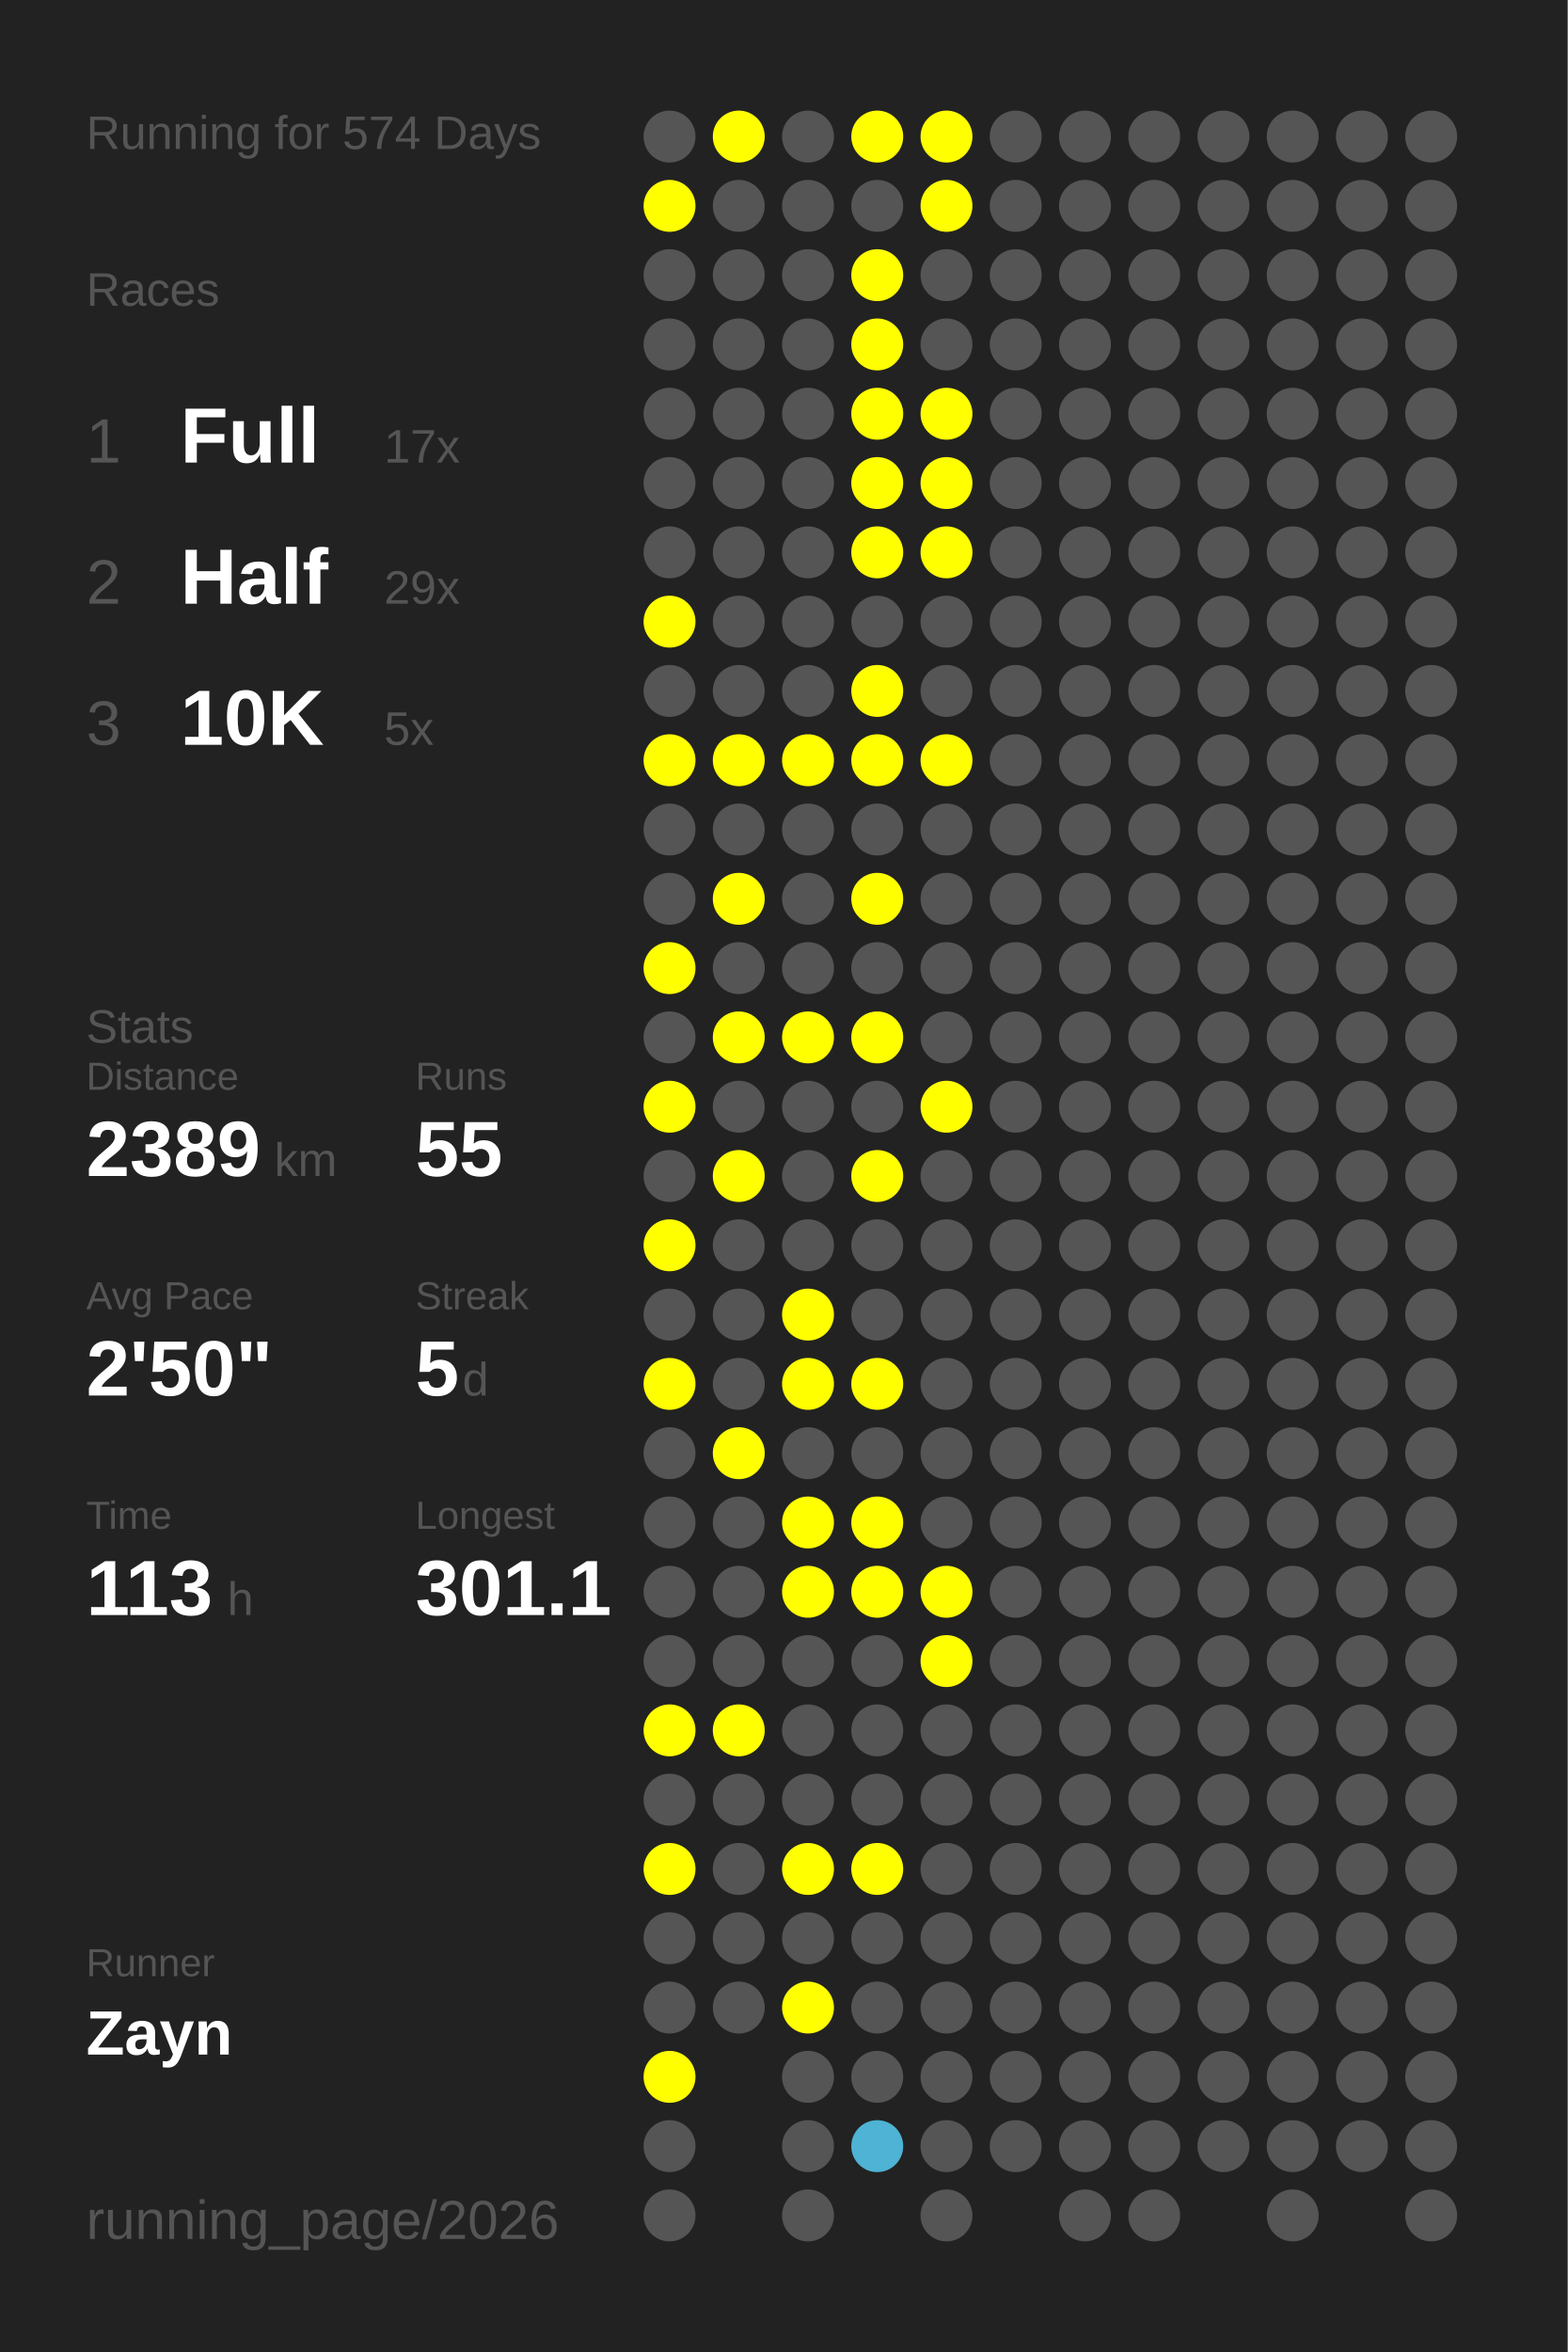
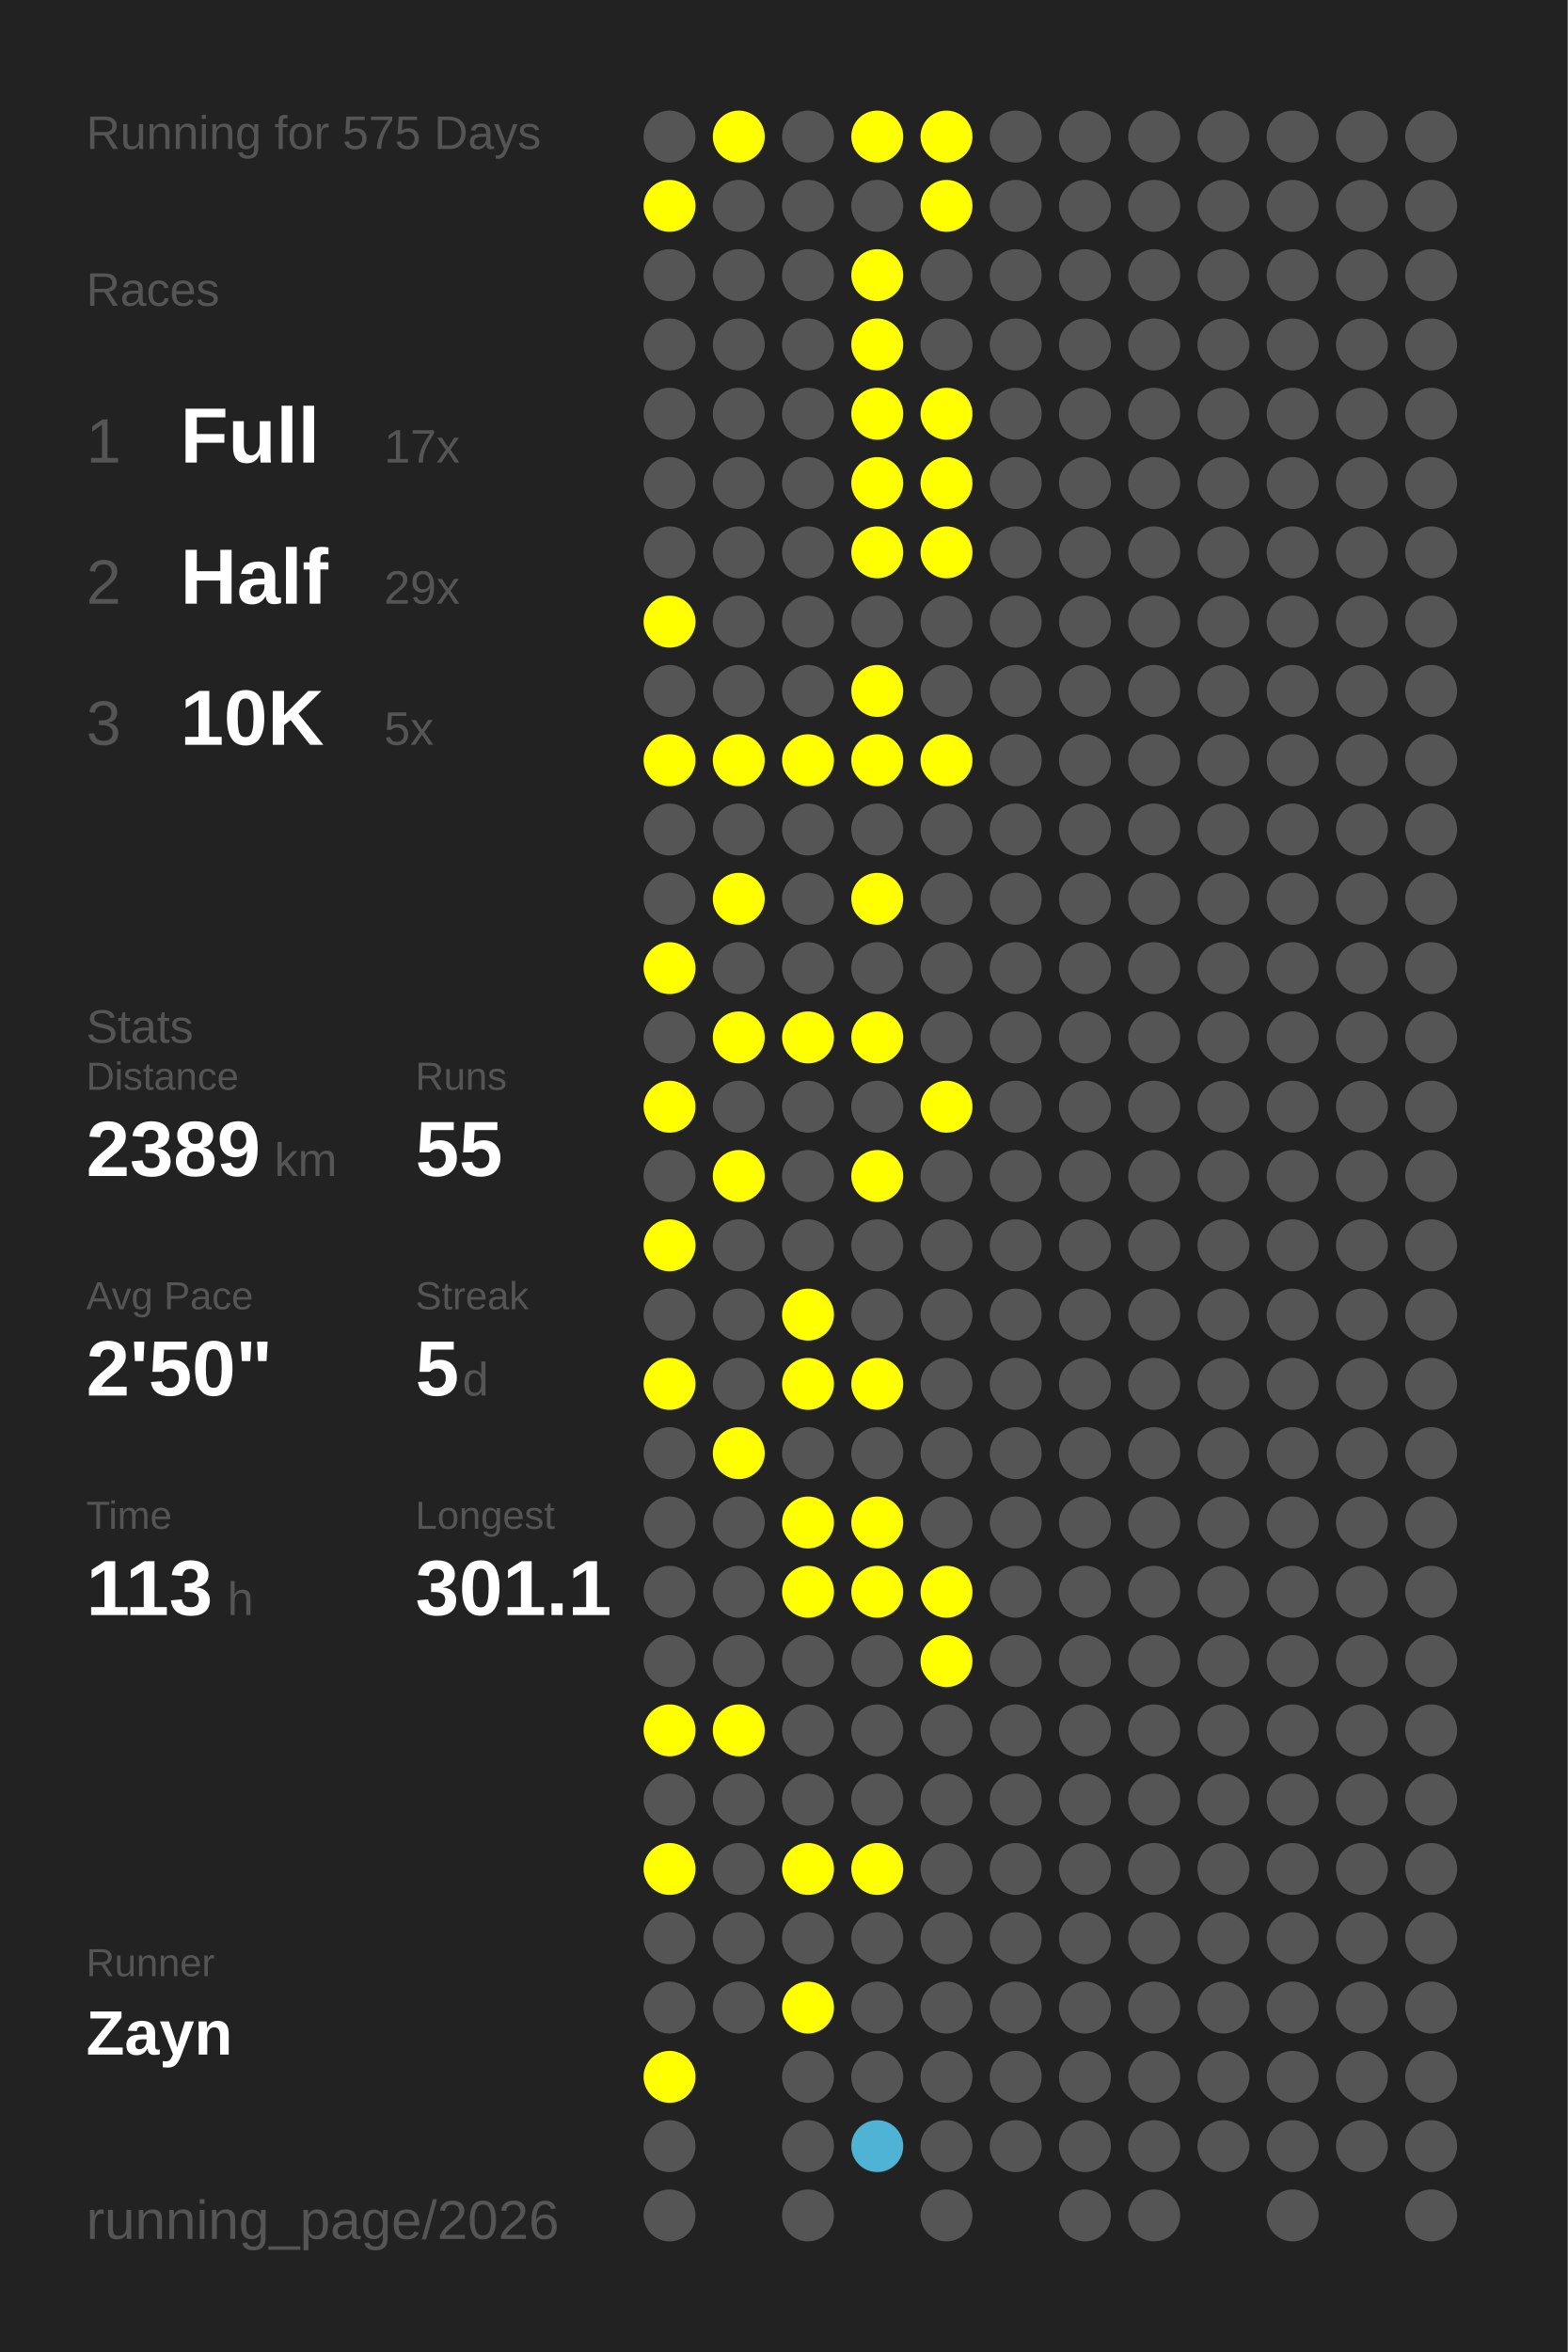
<svg xmlns="http://www.w3.org/2000/svg" baseProfile="full" height="300mm" version="1.1" viewBox="0,0,200,300" width="200mm">
  <defs />
  <rect fill="#222222" height="300" width="200" x="0" y="0" />
-   <text fill="#555555" style="font-size:6px; font-family:Arial;" x="11" y="19">Running for 574 Days</text>
+   <text fill="#555555" style="font-size:6px; font-family:Arial;" x="11" y="19">Running for 575 Days</text>
  <text fill="#555555" style="font-size:6px; font-family:Arial;" x="11" y="39">Races</text>
  <text fill="#555555" style="font-size:8px; font-family:Arial;" x="11" y="59">1</text>
  <text fill="#FFFFFF" style="font-size:10px; font-family:Arial; font-weight:bold;" x="23" y="59">Full</text>
  <text fill="#555555" style="font-size:6px; font-family:Arial;" x="49" y="59">17x</text>
  <text fill="#555555" style="font-size:8px; font-family:Arial;" x="11" y="77">2</text>
  <text fill="#FFFFFF" style="font-size:10px; font-family:Arial; font-weight:bold;" x="23" y="77">Half</text>
  <text fill="#555555" style="font-size:6px; font-family:Arial;" x="49" y="77">29x</text>
  <text fill="#555555" style="font-size:8px; font-family:Arial;" x="11" y="95">3</text>
  <text fill="#FFFFFF" style="font-size:10px; font-family:Arial; font-weight:bold;" x="23" y="95">10K</text>
  <text fill="#555555" style="font-size:6px; font-family:Arial;" x="49" y="95">5x</text>
  <text fill="#555555" style="font-size:6px; font-family:Arial;" x="11" y="133">Stats</text>
  <text fill="#555555" style="font-size:5px; font-family:Arial;" x="11" y="139">Distance</text>
  <text fill="#FFFFFF" style="font-size:10px; font-family:Arial; font-weight:bold;" x="11" y="150">2389</text>
  <text fill="#555555" style="font-size:6px; font-family:Arial;" x="35" y="150">km</text>
  <text fill="#555555" style="font-size:5px; font-family:Arial;" x="53" y="139">Runs</text>
  <text fill="#FFFFFF" style="font-size:10px; font-family:Arial; font-weight:bold;" x="53" y="150">55</text>
  <text fill="#555555" style="font-size:5px; font-family:Arial;" x="11" y="167">Avg Pace</text>
  <text fill="#FFFFFF" style="font-size:10px; font-family:Arial; font-weight:bold;" x="11" y="178">2'50"</text>
  <text fill="#555555" style="font-size:5px; font-family:Arial;" x="53" y="167">Streak</text>
  <text fill="#FFFFFF" style="font-size:10px; font-family:Arial; font-weight:bold;" x="53" y="178">5</text>
  <text fill="#555555" style="font-size:6px; font-family:Arial;" x="59" y="178">d</text>
  <text fill="#555555" style="font-size:5px; font-family:Arial;" x="11" y="195">Time</text>
  <text fill="#FFFFFF" style="font-size:10px; font-family:Arial; font-weight:bold;" x="11" y="206">113</text>
  <text fill="#555555" style="font-size:6px; font-family:Arial;" x="29" y="206">h</text>
  <text fill="#555555" style="font-size:5px; font-family:Arial;" x="53" y="195">Longest</text>
  <text fill="#FFFFFF" style="font-size:10px; font-family:Arial; font-weight:bold;" x="53" y="206">301.1</text>
  <text fill="#555555" style="font-size:5px; font-family:Arial;" x="11" y="252.065">Runner</text>
  <text fill="#FFFFFF" style="font-size:8px; font-family:Arial; font-weight:bold;" x="11" y="262.065">Zayn</text>
  <text fill="#555555" style="font-size:7px; font-family:Arial;" x="11" y="285.581">running_page/2026</text>
  <circle cx="85.417" cy="17.419" fill="#555555" r="3.312" />
  <circle cx="85.417" cy="26.258" fill="#FFFF00" r="3.312" />
  <circle cx="85.417" cy="35.097" fill="#555555" r="3.312" />
  <circle cx="85.417" cy="43.935" fill="#555555" r="3.312" />
  <circle cx="85.417" cy="52.774" fill="#555555" r="3.312" />
  <circle cx="85.417" cy="61.613" fill="#555555" r="3.312" />
  <circle cx="85.417" cy="70.452" fill="#555555" r="3.312" />
  <circle cx="85.417" cy="79.29" fill="#FFFF00" r="3.312" />
  <circle cx="85.417" cy="88.129" fill="#555555" r="3.312" />
  <circle cx="85.417" cy="96.968" fill="#FFFF00" r="3.312" />
  <circle cx="85.417" cy="105.806" fill="#555555" r="3.312" />
  <circle cx="85.417" cy="114.645" fill="#555555" r="3.312" />
  <circle cx="85.417" cy="123.484" fill="#FFFF00" r="3.312" />
  <circle cx="85.417" cy="132.323" fill="#555555" r="3.312" />
  <circle cx="85.417" cy="141.161" fill="#FFFF00" r="3.312" />
  <circle cx="85.417" cy="150" fill="#555555" r="3.312" />
  <circle cx="85.417" cy="158.839" fill="#FFFF00" r="3.312" />
  <circle cx="85.417" cy="167.677" fill="#555555" r="3.312" />
  <circle cx="85.417" cy="176.516" fill="#FFFF00" r="3.312" />
  <circle cx="85.417" cy="185.355" fill="#555555" r="3.312" />
  <circle cx="85.417" cy="194.194" fill="#555555" r="3.312" />
  <circle cx="85.417" cy="203.032" fill="#555555" r="3.312" />
  <circle cx="85.417" cy="211.871" fill="#555555" r="3.312" />
  <circle cx="85.417" cy="220.71" fill="#FFFF00" r="3.312" />
  <circle cx="85.417" cy="229.548" fill="#555555" r="3.312" />
  <circle cx="85.417" cy="238.387" fill="#FFFF00" r="3.312" />
  <circle cx="85.417" cy="247.226" fill="#555555" r="3.312" />
  <circle cx="85.417" cy="256.065" fill="#555555" r="3.312" />
  <circle cx="85.417" cy="264.903" fill="#FFFF00" r="3.312" />
  <circle cx="85.417" cy="273.742" fill="#555555" r="3.312" />
  <circle cx="85.417" cy="282.581" fill="#555555" r="3.312" />
  <circle cx="94.25" cy="17.419" fill="#FFFF00" r="3.312" />
  <circle cx="94.25" cy="26.258" fill="#555555" r="3.312" />
  <circle cx="94.25" cy="35.097" fill="#555555" r="3.312" />
  <circle cx="94.25" cy="43.935" fill="#555555" r="3.312" />
  <circle cx="94.25" cy="52.774" fill="#555555" r="3.312" />
  <circle cx="94.25" cy="61.613" fill="#555555" r="3.312" />
  <circle cx="94.25" cy="70.452" fill="#555555" r="3.312" />
  <circle cx="94.25" cy="79.29" fill="#555555" r="3.312" />
  <circle cx="94.25" cy="88.129" fill="#555555" r="3.312" />
  <circle cx="94.25" cy="96.968" fill="#FFFF00" r="3.312" />
  <circle cx="94.25" cy="105.806" fill="#555555" r="3.312" />
  <circle cx="94.25" cy="114.645" fill="#FFFF00" r="3.312" />
  <circle cx="94.25" cy="123.484" fill="#555555" r="3.312" />
  <circle cx="94.25" cy="132.323" fill="#FFFF00" r="3.312" />
  <circle cx="94.25" cy="141.161" fill="#555555" r="3.312" />
  <circle cx="94.25" cy="150" fill="#FFFF00" r="3.312" />
  <circle cx="94.25" cy="158.839" fill="#555555" r="3.312" />
  <circle cx="94.25" cy="167.677" fill="#555555" r="3.312" />
  <circle cx="94.25" cy="176.516" fill="#555555" r="3.312" />
  <circle cx="94.25" cy="185.355" fill="#FFFF00" r="3.312" />
  <circle cx="94.25" cy="194.194" fill="#555555" r="3.312" />
  <circle cx="94.25" cy="203.032" fill="#555555" r="3.312" />
  <circle cx="94.25" cy="211.871" fill="#555555" r="3.312" />
  <circle cx="94.25" cy="220.71" fill="#FFFF00" r="3.312" />
  <circle cx="94.25" cy="229.548" fill="#555555" r="3.312" />
  <circle cx="94.25" cy="238.387" fill="#555555" r="3.312" />
  <circle cx="94.25" cy="247.226" fill="#555555" r="3.312" />
  <circle cx="94.25" cy="256.065" fill="#555555" r="3.312" />
  <circle cx="103.083" cy="17.419" fill="#555555" r="3.312" />
  <circle cx="103.083" cy="26.258" fill="#555555" r="3.312" />
  <circle cx="103.083" cy="35.097" fill="#555555" r="3.312" />
  <circle cx="103.083" cy="43.935" fill="#555555" r="3.312" />
  <circle cx="103.083" cy="52.774" fill="#555555" r="3.312" />
  <circle cx="103.083" cy="61.613" fill="#555555" r="3.312" />
  <circle cx="103.083" cy="70.452" fill="#555555" r="3.312" />
  <circle cx="103.083" cy="79.29" fill="#555555" r="3.312" />
  <circle cx="103.083" cy="88.129" fill="#555555" r="3.312" />
  <circle cx="103.083" cy="96.968" fill="#FFFF00" r="3.312" />
  <circle cx="103.083" cy="105.806" fill="#555555" r="3.312" />
  <circle cx="103.083" cy="114.645" fill="#555555" r="3.312" />
  <circle cx="103.083" cy="123.484" fill="#555555" r="3.312" />
  <circle cx="103.083" cy="132.323" fill="#FFFF00" r="3.312" />
  <circle cx="103.083" cy="141.161" fill="#555555" r="3.312" />
  <circle cx="103.083" cy="150" fill="#555555" r="3.312" />
  <circle cx="103.083" cy="158.839" fill="#555555" r="3.312" />
  <circle cx="103.083" cy="167.677" fill="#FFFF00" r="3.312" />
  <circle cx="103.083" cy="176.516" fill="#FFFF00" r="3.312" />
  <circle cx="103.083" cy="185.355" fill="#555555" r="3.312" />
  <circle cx="103.083" cy="194.194" fill="#FFFF00" r="3.312" />
  <circle cx="103.083" cy="203.032" fill="#FFFF00" r="3.312" />
  <circle cx="103.083" cy="211.871" fill="#555555" r="3.312" />
  <circle cx="103.083" cy="220.71" fill="#555555" r="3.312" />
  <circle cx="103.083" cy="229.548" fill="#555555" r="3.312" />
  <circle cx="103.083" cy="238.387" fill="#FFFF00" r="3.312" />
  <circle cx="103.083" cy="247.226" fill="#555555" r="3.312" />
  <circle cx="103.083" cy="256.065" fill="#FFFF00" r="3.312" />
  <circle cx="103.083" cy="264.903" fill="#555555" r="3.312" />
  <circle cx="103.083" cy="273.742" fill="#555555" r="3.312" />
  <circle cx="103.083" cy="282.581" fill="#555555" r="3.312" />
  <circle cx="111.917" cy="17.419" fill="#FFFF00" r="3.312" />
  <circle cx="111.917" cy="26.258" fill="#555555" r="3.312" />
  <circle cx="111.917" cy="35.097" fill="#FFFF00" r="3.312" />
  <circle cx="111.917" cy="43.935" fill="#FFFF00" r="3.312" />
  <circle cx="111.917" cy="52.774" fill="#FFFF00" r="3.312" />
  <circle cx="111.917" cy="61.613" fill="#FFFF00" r="3.312" />
  <circle cx="111.917" cy="70.452" fill="#FFFF00" r="3.312" />
  <circle cx="111.917" cy="79.29" fill="#555555" r="3.312" />
  <circle cx="111.917" cy="88.129" fill="#FFFF00" r="3.312" />
  <circle cx="111.917" cy="96.968" fill="#FFFF00" r="3.312" />
  <circle cx="111.917" cy="105.806" fill="#555555" r="3.312" />
  <circle cx="111.917" cy="114.645" fill="#FFFF00" r="3.312" />
  <circle cx="111.917" cy="123.484" fill="#555555" r="3.312" />
  <circle cx="111.917" cy="132.323" fill="#FFFF00" r="3.312" />
  <circle cx="111.917" cy="141.161" fill="#555555" r="3.312" />
  <circle cx="111.917" cy="150" fill="#FFFF00" r="3.312" />
  <circle cx="111.917" cy="158.839" fill="#555555" r="3.312" />
  <circle cx="111.917" cy="167.677" fill="#555555" r="3.312" />
  <circle cx="111.917" cy="176.516" fill="#FFFF00" r="3.312" />
  <circle cx="111.917" cy="185.355" fill="#555555" r="3.312" />
  <circle cx="111.917" cy="194.194" fill="#FFFF00" r="3.312" />
  <circle cx="111.917" cy="203.032" fill="#FFFF00" r="3.312" />
  <circle cx="111.917" cy="211.871" fill="#555555" r="3.312" />
  <circle cx="111.917" cy="220.71" fill="#555555" r="3.312" />
  <circle cx="111.917" cy="229.548" fill="#555555" r="3.312" />
  <circle cx="111.917" cy="238.387" fill="#FFFF00" r="3.312" />
  <circle cx="111.917" cy="247.226" fill="#555555" r="3.312" />
  <circle cx="111.917" cy="256.065" fill="#555555" r="3.312" />
  <circle cx="111.917" cy="264.903" fill="#555555" r="3.312" />
  <circle cx="111.917" cy="273.742" fill="#4eb3d4" r="3.312" />
  <circle cx="120.75" cy="17.419" fill="#FFFF00" r="3.312" />
  <circle cx="120.75" cy="26.258" fill="#FFFF00" r="3.312" />
  <circle cx="120.75" cy="35.097" fill="#555555" r="3.312" />
  <circle cx="120.75" cy="43.935" fill="#555555" r="3.312" />
  <circle cx="120.75" cy="52.774" fill="#FFFF00" r="3.312" />
  <circle cx="120.75" cy="61.613" fill="#FFFF00" r="3.312" />
  <circle cx="120.75" cy="70.452" fill="#FFFF00" r="3.312" />
  <circle cx="120.75" cy="79.29" fill="#555555" r="3.312" />
  <circle cx="120.75" cy="88.129" fill="#555555" r="3.312" />
  <circle cx="120.75" cy="96.968" fill="#FFFF00" r="3.312" />
  <circle cx="120.75" cy="105.806" fill="#555555" r="3.312" />
  <circle cx="120.75" cy="114.645" fill="#555555" r="3.312" />
  <circle cx="120.75" cy="123.484" fill="#555555" r="3.312" />
  <circle cx="120.75" cy="132.323" fill="#555555" r="3.312" />
  <circle cx="120.75" cy="141.161" fill="#FFFF00" r="3.312" />
  <circle cx="120.75" cy="150" fill="#555555" r="3.312" />
  <circle cx="120.75" cy="158.839" fill="#555555" r="3.312" />
  <circle cx="120.75" cy="167.677" fill="#555555" r="3.312" />
  <circle cx="120.75" cy="176.516" fill="#555555" r="3.312" />
  <circle cx="120.75" cy="185.355" fill="#555555" r="3.312" />
  <circle cx="120.75" cy="194.194" fill="#555555" r="3.312" />
  <circle cx="120.75" cy="203.032" fill="#FFFF00" r="3.312" />
  <circle cx="120.75" cy="211.871" fill="#FFFF00" r="3.312" />
  <circle cx="120.75" cy="220.71" fill="#555555" r="3.312" />
  <circle cx="120.75" cy="229.548" fill="#555555" r="3.312" />
  <circle cx="120.75" cy="238.387" fill="#555555" r="3.312" />
  <circle cx="120.75" cy="247.226" fill="#555555" r="3.312" />
  <circle cx="120.75" cy="256.065" fill="#555555" r="3.312" />
  <circle cx="120.75" cy="264.903" fill="#555555" r="3.312" />
  <circle cx="120.75" cy="273.742" fill="#555555" r="3.312" />
  <circle cx="120.75" cy="282.581" fill="#555555" r="3.312" />
  <circle cx="129.583" cy="17.419" fill="#555555" r="3.312" />
  <circle cx="129.583" cy="26.258" fill="#555555" r="3.312" />
  <circle cx="129.583" cy="35.097" fill="#555555" r="3.312" />
  <circle cx="129.583" cy="43.935" fill="#555555" r="3.312" />
  <circle cx="129.583" cy="52.774" fill="#555555" r="3.312" />
  <circle cx="129.583" cy="61.613" fill="#555555" r="3.312" />
  <circle cx="129.583" cy="70.452" fill="#555555" r="3.312" />
  <circle cx="129.583" cy="79.29" fill="#555555" r="3.312" />
  <circle cx="129.583" cy="88.129" fill="#555555" r="3.312" />
  <circle cx="129.583" cy="96.968" fill="#555555" r="3.312" />
  <circle cx="129.583" cy="105.806" fill="#555555" r="3.312" />
  <circle cx="129.583" cy="114.645" fill="#555555" r="3.312" />
  <circle cx="129.583" cy="123.484" fill="#555555" r="3.312" />
  <circle cx="129.583" cy="132.323" fill="#555555" r="3.312" />
  <circle cx="129.583" cy="141.161" fill="#555555" r="3.312" />
  <circle cx="129.583" cy="150" fill="#555555" r="3.312" />
  <circle cx="129.583" cy="158.839" fill="#555555" r="3.312" />
  <circle cx="129.583" cy="167.677" fill="#555555" r="3.312" />
  <circle cx="129.583" cy="176.516" fill="#555555" r="3.312" />
  <circle cx="129.583" cy="185.355" fill="#555555" r="3.312" />
  <circle cx="129.583" cy="194.194" fill="#555555" r="3.312" />
  <circle cx="129.583" cy="203.032" fill="#555555" r="3.312" />
  <circle cx="129.583" cy="211.871" fill="#555555" r="3.312" />
  <circle cx="129.583" cy="220.71" fill="#555555" r="3.312" />
  <circle cx="129.583" cy="229.548" fill="#555555" r="3.312" />
  <circle cx="129.583" cy="238.387" fill="#555555" r="3.312" />
  <circle cx="129.583" cy="247.226" fill="#555555" r="3.312" />
  <circle cx="129.583" cy="256.065" fill="#555555" r="3.312" />
  <circle cx="129.583" cy="264.903" fill="#555555" r="3.312" />
  <circle cx="129.583" cy="273.742" fill="#555555" r="3.312" />
  <circle cx="138.417" cy="17.419" fill="#555555" r="3.312" />
  <circle cx="138.417" cy="26.258" fill="#555555" r="3.312" />
  <circle cx="138.417" cy="35.097" fill="#555555" r="3.312" />
  <circle cx="138.417" cy="43.935" fill="#555555" r="3.312" />
  <circle cx="138.417" cy="52.774" fill="#555555" r="3.312" />
  <circle cx="138.417" cy="61.613" fill="#555555" r="3.312" />
  <circle cx="138.417" cy="70.452" fill="#555555" r="3.312" />
  <circle cx="138.417" cy="79.29" fill="#555555" r="3.312" />
  <circle cx="138.417" cy="88.129" fill="#555555" r="3.312" />
  <circle cx="138.417" cy="96.968" fill="#555555" r="3.312" />
  <circle cx="138.417" cy="105.806" fill="#555555" r="3.312" />
  <circle cx="138.417" cy="114.645" fill="#555555" r="3.312" />
  <circle cx="138.417" cy="123.484" fill="#555555" r="3.312" />
  <circle cx="138.417" cy="132.323" fill="#555555" r="3.312" />
  <circle cx="138.417" cy="141.161" fill="#555555" r="3.312" />
  <circle cx="138.417" cy="150" fill="#555555" r="3.312" />
  <circle cx="138.417" cy="158.839" fill="#555555" r="3.312" />
  <circle cx="138.417" cy="167.677" fill="#555555" r="3.312" />
  <circle cx="138.417" cy="176.516" fill="#555555" r="3.312" />
  <circle cx="138.417" cy="185.355" fill="#555555" r="3.312" />
  <circle cx="138.417" cy="194.194" fill="#555555" r="3.312" />
  <circle cx="138.417" cy="203.032" fill="#555555" r="3.312" />
  <circle cx="138.417" cy="211.871" fill="#555555" r="3.312" />
  <circle cx="138.417" cy="220.71" fill="#555555" r="3.312" />
  <circle cx="138.417" cy="229.548" fill="#555555" r="3.312" />
  <circle cx="138.417" cy="238.387" fill="#555555" r="3.312" />
  <circle cx="138.417" cy="247.226" fill="#555555" r="3.312" />
  <circle cx="138.417" cy="256.065" fill="#555555" r="3.312" />
  <circle cx="138.417" cy="264.903" fill="#555555" r="3.312" />
  <circle cx="138.417" cy="273.742" fill="#555555" r="3.312" />
  <circle cx="138.417" cy="282.581" fill="#555555" r="3.312" />
  <circle cx="147.25" cy="17.419" fill="#555555" r="3.312" />
  <circle cx="147.25" cy="26.258" fill="#555555" r="3.312" />
  <circle cx="147.25" cy="35.097" fill="#555555" r="3.312" />
  <circle cx="147.25" cy="43.935" fill="#555555" r="3.312" />
  <circle cx="147.25" cy="52.774" fill="#555555" r="3.312" />
  <circle cx="147.25" cy="61.613" fill="#555555" r="3.312" />
  <circle cx="147.25" cy="70.452" fill="#555555" r="3.312" />
  <circle cx="147.25" cy="79.29" fill="#555555" r="3.312" />
  <circle cx="147.25" cy="88.129" fill="#555555" r="3.312" />
  <circle cx="147.25" cy="96.968" fill="#555555" r="3.312" />
  <circle cx="147.25" cy="105.806" fill="#555555" r="3.312" />
  <circle cx="147.25" cy="114.645" fill="#555555" r="3.312" />
  <circle cx="147.25" cy="123.484" fill="#555555" r="3.312" />
  <circle cx="147.25" cy="132.323" fill="#555555" r="3.312" />
  <circle cx="147.25" cy="141.161" fill="#555555" r="3.312" />
  <circle cx="147.25" cy="150" fill="#555555" r="3.312" />
  <circle cx="147.25" cy="158.839" fill="#555555" r="3.312" />
  <circle cx="147.25" cy="167.677" fill="#555555" r="3.312" />
  <circle cx="147.25" cy="176.516" fill="#555555" r="3.312" />
  <circle cx="147.25" cy="185.355" fill="#555555" r="3.312" />
  <circle cx="147.25" cy="194.194" fill="#555555" r="3.312" />
  <circle cx="147.25" cy="203.032" fill="#555555" r="3.312" />
  <circle cx="147.25" cy="211.871" fill="#555555" r="3.312" />
  <circle cx="147.25" cy="220.71" fill="#555555" r="3.312" />
  <circle cx="147.25" cy="229.548" fill="#555555" r="3.312" />
  <circle cx="147.25" cy="238.387" fill="#555555" r="3.312" />
  <circle cx="147.25" cy="247.226" fill="#555555" r="3.312" />
  <circle cx="147.25" cy="256.065" fill="#555555" r="3.312" />
  <circle cx="147.25" cy="264.903" fill="#555555" r="3.312" />
  <circle cx="147.25" cy="273.742" fill="#555555" r="3.312" />
  <circle cx="147.25" cy="282.581" fill="#555555" r="3.312" />
  <circle cx="156.083" cy="17.419" fill="#555555" r="3.312" />
  <circle cx="156.083" cy="26.258" fill="#555555" r="3.312" />
  <circle cx="156.083" cy="35.097" fill="#555555" r="3.312" />
  <circle cx="156.083" cy="43.935" fill="#555555" r="3.312" />
  <circle cx="156.083" cy="52.774" fill="#555555" r="3.312" />
  <circle cx="156.083" cy="61.613" fill="#555555" r="3.312" />
  <circle cx="156.083" cy="70.452" fill="#555555" r="3.312" />
  <circle cx="156.083" cy="79.29" fill="#555555" r="3.312" />
  <circle cx="156.083" cy="88.129" fill="#555555" r="3.312" />
  <circle cx="156.083" cy="96.968" fill="#555555" r="3.312" />
  <circle cx="156.083" cy="105.806" fill="#555555" r="3.312" />
  <circle cx="156.083" cy="114.645" fill="#555555" r="3.312" />
  <circle cx="156.083" cy="123.484" fill="#555555" r="3.312" />
  <circle cx="156.083" cy="132.323" fill="#555555" r="3.312" />
  <circle cx="156.083" cy="141.161" fill="#555555" r="3.312" />
  <circle cx="156.083" cy="150" fill="#555555" r="3.312" />
  <circle cx="156.083" cy="158.839" fill="#555555" r="3.312" />
  <circle cx="156.083" cy="167.677" fill="#555555" r="3.312" />
  <circle cx="156.083" cy="176.516" fill="#555555" r="3.312" />
  <circle cx="156.083" cy="185.355" fill="#555555" r="3.312" />
  <circle cx="156.083" cy="194.194" fill="#555555" r="3.312" />
  <circle cx="156.083" cy="203.032" fill="#555555" r="3.312" />
  <circle cx="156.083" cy="211.871" fill="#555555" r="3.312" />
  <circle cx="156.083" cy="220.71" fill="#555555" r="3.312" />
  <circle cx="156.083" cy="229.548" fill="#555555" r="3.312" />
  <circle cx="156.083" cy="238.387" fill="#555555" r="3.312" />
  <circle cx="156.083" cy="247.226" fill="#555555" r="3.312" />
  <circle cx="156.083" cy="256.065" fill="#555555" r="3.312" />
  <circle cx="156.083" cy="264.903" fill="#555555" r="3.312" />
  <circle cx="156.083" cy="273.742" fill="#555555" r="3.312" />
  <circle cx="164.917" cy="17.419" fill="#555555" r="3.312" />
  <circle cx="164.917" cy="26.258" fill="#555555" r="3.312" />
  <circle cx="164.917" cy="35.097" fill="#555555" r="3.312" />
  <circle cx="164.917" cy="43.935" fill="#555555" r="3.312" />
  <circle cx="164.917" cy="52.774" fill="#555555" r="3.312" />
  <circle cx="164.917" cy="61.613" fill="#555555" r="3.312" />
  <circle cx="164.917" cy="70.452" fill="#555555" r="3.312" />
  <circle cx="164.917" cy="79.29" fill="#555555" r="3.312" />
  <circle cx="164.917" cy="88.129" fill="#555555" r="3.312" />
  <circle cx="164.917" cy="96.968" fill="#555555" r="3.312" />
  <circle cx="164.917" cy="105.806" fill="#555555" r="3.312" />
  <circle cx="164.917" cy="114.645" fill="#555555" r="3.312" />
  <circle cx="164.917" cy="123.484" fill="#555555" r="3.312" />
  <circle cx="164.917" cy="132.323" fill="#555555" r="3.312" />
  <circle cx="164.917" cy="141.161" fill="#555555" r="3.312" />
  <circle cx="164.917" cy="150" fill="#555555" r="3.312" />
  <circle cx="164.917" cy="158.839" fill="#555555" r="3.312" />
  <circle cx="164.917" cy="167.677" fill="#555555" r="3.312" />
  <circle cx="164.917" cy="176.516" fill="#555555" r="3.312" />
  <circle cx="164.917" cy="185.355" fill="#555555" r="3.312" />
  <circle cx="164.917" cy="194.194" fill="#555555" r="3.312" />
  <circle cx="164.917" cy="203.032" fill="#555555" r="3.312" />
  <circle cx="164.917" cy="211.871" fill="#555555" r="3.312" />
  <circle cx="164.917" cy="220.71" fill="#555555" r="3.312" />
  <circle cx="164.917" cy="229.548" fill="#555555" r="3.312" />
  <circle cx="164.917" cy="238.387" fill="#555555" r="3.312" />
  <circle cx="164.917" cy="247.226" fill="#555555" r="3.312" />
  <circle cx="164.917" cy="256.065" fill="#555555" r="3.312" />
  <circle cx="164.917" cy="264.903" fill="#555555" r="3.312" />
  <circle cx="164.917" cy="273.742" fill="#555555" r="3.312" />
  <circle cx="164.917" cy="282.581" fill="#555555" r="3.312" />
  <circle cx="173.75" cy="17.419" fill="#555555" r="3.312" />
  <circle cx="173.75" cy="26.258" fill="#555555" r="3.312" />
  <circle cx="173.75" cy="35.097" fill="#555555" r="3.312" />
  <circle cx="173.75" cy="43.935" fill="#555555" r="3.312" />
  <circle cx="173.75" cy="52.774" fill="#555555" r="3.312" />
  <circle cx="173.75" cy="61.613" fill="#555555" r="3.312" />
  <circle cx="173.75" cy="70.452" fill="#555555" r="3.312" />
  <circle cx="173.75" cy="79.29" fill="#555555" r="3.312" />
  <circle cx="173.75" cy="88.129" fill="#555555" r="3.312" />
  <circle cx="173.75" cy="96.968" fill="#555555" r="3.312" />
  <circle cx="173.75" cy="105.806" fill="#555555" r="3.312" />
  <circle cx="173.75" cy="114.645" fill="#555555" r="3.312" />
  <circle cx="173.75" cy="123.484" fill="#555555" r="3.312" />
  <circle cx="173.75" cy="132.323" fill="#555555" r="3.312" />
  <circle cx="173.75" cy="141.161" fill="#555555" r="3.312" />
  <circle cx="173.75" cy="150" fill="#555555" r="3.312" />
  <circle cx="173.75" cy="158.839" fill="#555555" r="3.312" />
  <circle cx="173.75" cy="167.677" fill="#555555" r="3.312" />
  <circle cx="173.75" cy="176.516" fill="#555555" r="3.312" />
  <circle cx="173.75" cy="185.355" fill="#555555" r="3.312" />
  <circle cx="173.75" cy="194.194" fill="#555555" r="3.312" />
  <circle cx="173.75" cy="203.032" fill="#555555" r="3.312" />
  <circle cx="173.75" cy="211.871" fill="#555555" r="3.312" />
  <circle cx="173.75" cy="220.71" fill="#555555" r="3.312" />
  <circle cx="173.75" cy="229.548" fill="#555555" r="3.312" />
  <circle cx="173.75" cy="238.387" fill="#555555" r="3.312" />
  <circle cx="173.75" cy="247.226" fill="#555555" r="3.312" />
  <circle cx="173.75" cy="256.065" fill="#555555" r="3.312" />
  <circle cx="173.75" cy="264.903" fill="#555555" r="3.312" />
  <circle cx="173.75" cy="273.742" fill="#555555" r="3.312" />
  <circle cx="182.583" cy="17.419" fill="#555555" r="3.312" />
  <circle cx="182.583" cy="26.258" fill="#555555" r="3.312" />
  <circle cx="182.583" cy="35.097" fill="#555555" r="3.312" />
  <circle cx="182.583" cy="43.935" fill="#555555" r="3.312" />
  <circle cx="182.583" cy="52.774" fill="#555555" r="3.312" />
  <circle cx="182.583" cy="61.613" fill="#555555" r="3.312" />
  <circle cx="182.583" cy="70.452" fill="#555555" r="3.312" />
  <circle cx="182.583" cy="79.29" fill="#555555" r="3.312" />
  <circle cx="182.583" cy="88.129" fill="#555555" r="3.312" />
  <circle cx="182.583" cy="96.968" fill="#555555" r="3.312" />
  <circle cx="182.583" cy="105.806" fill="#555555" r="3.312" />
  <circle cx="182.583" cy="114.645" fill="#555555" r="3.312" />
  <circle cx="182.583" cy="123.484" fill="#555555" r="3.312" />
  <circle cx="182.583" cy="132.323" fill="#555555" r="3.312" />
  <circle cx="182.583" cy="141.161" fill="#555555" r="3.312" />
  <circle cx="182.583" cy="150" fill="#555555" r="3.312" />
  <circle cx="182.583" cy="158.839" fill="#555555" r="3.312" />
  <circle cx="182.583" cy="167.677" fill="#555555" r="3.312" />
  <circle cx="182.583" cy="176.516" fill="#555555" r="3.312" />
  <circle cx="182.583" cy="185.355" fill="#555555" r="3.312" />
  <circle cx="182.583" cy="194.194" fill="#555555" r="3.312" />
  <circle cx="182.583" cy="203.032" fill="#555555" r="3.312" />
  <circle cx="182.583" cy="211.871" fill="#555555" r="3.312" />
  <circle cx="182.583" cy="220.71" fill="#555555" r="3.312" />
  <circle cx="182.583" cy="229.548" fill="#555555" r="3.312" />
  <circle cx="182.583" cy="238.387" fill="#555555" r="3.312" />
  <circle cx="182.583" cy="247.226" fill="#555555" r="3.312" />
  <circle cx="182.583" cy="256.065" fill="#555555" r="3.312" />
  <circle cx="182.583" cy="264.903" fill="#555555" r="3.312" />
  <circle cx="182.583" cy="273.742" fill="#555555" r="3.312" />
  <circle cx="182.583" cy="282.581" fill="#555555" r="3.312" />
</svg>
